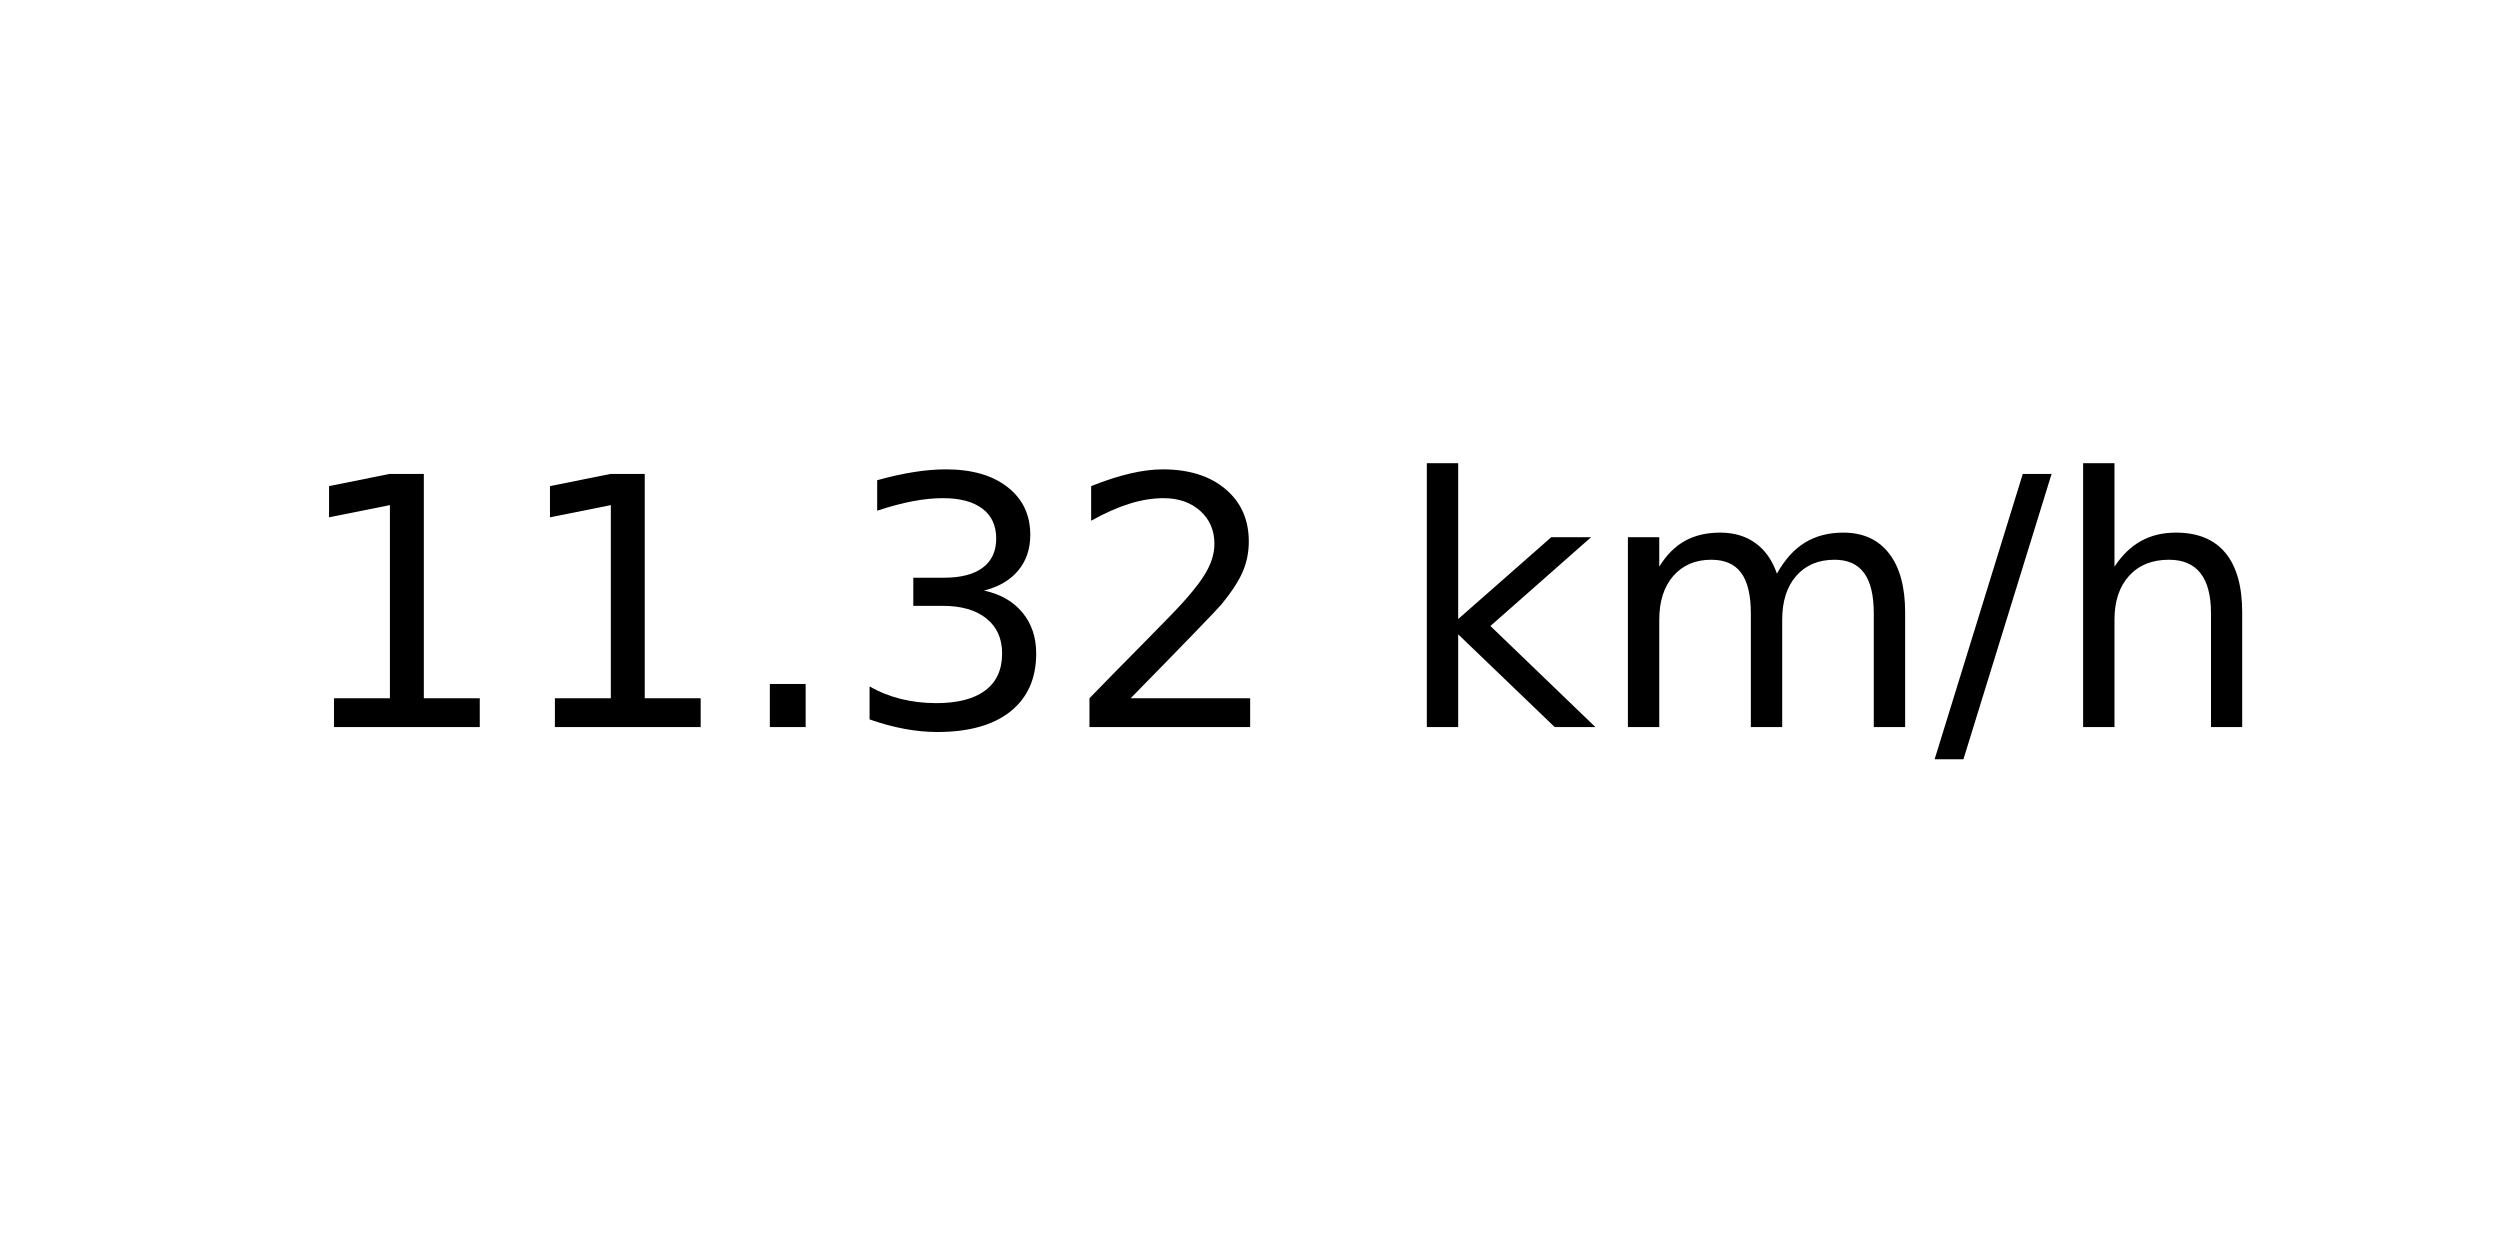
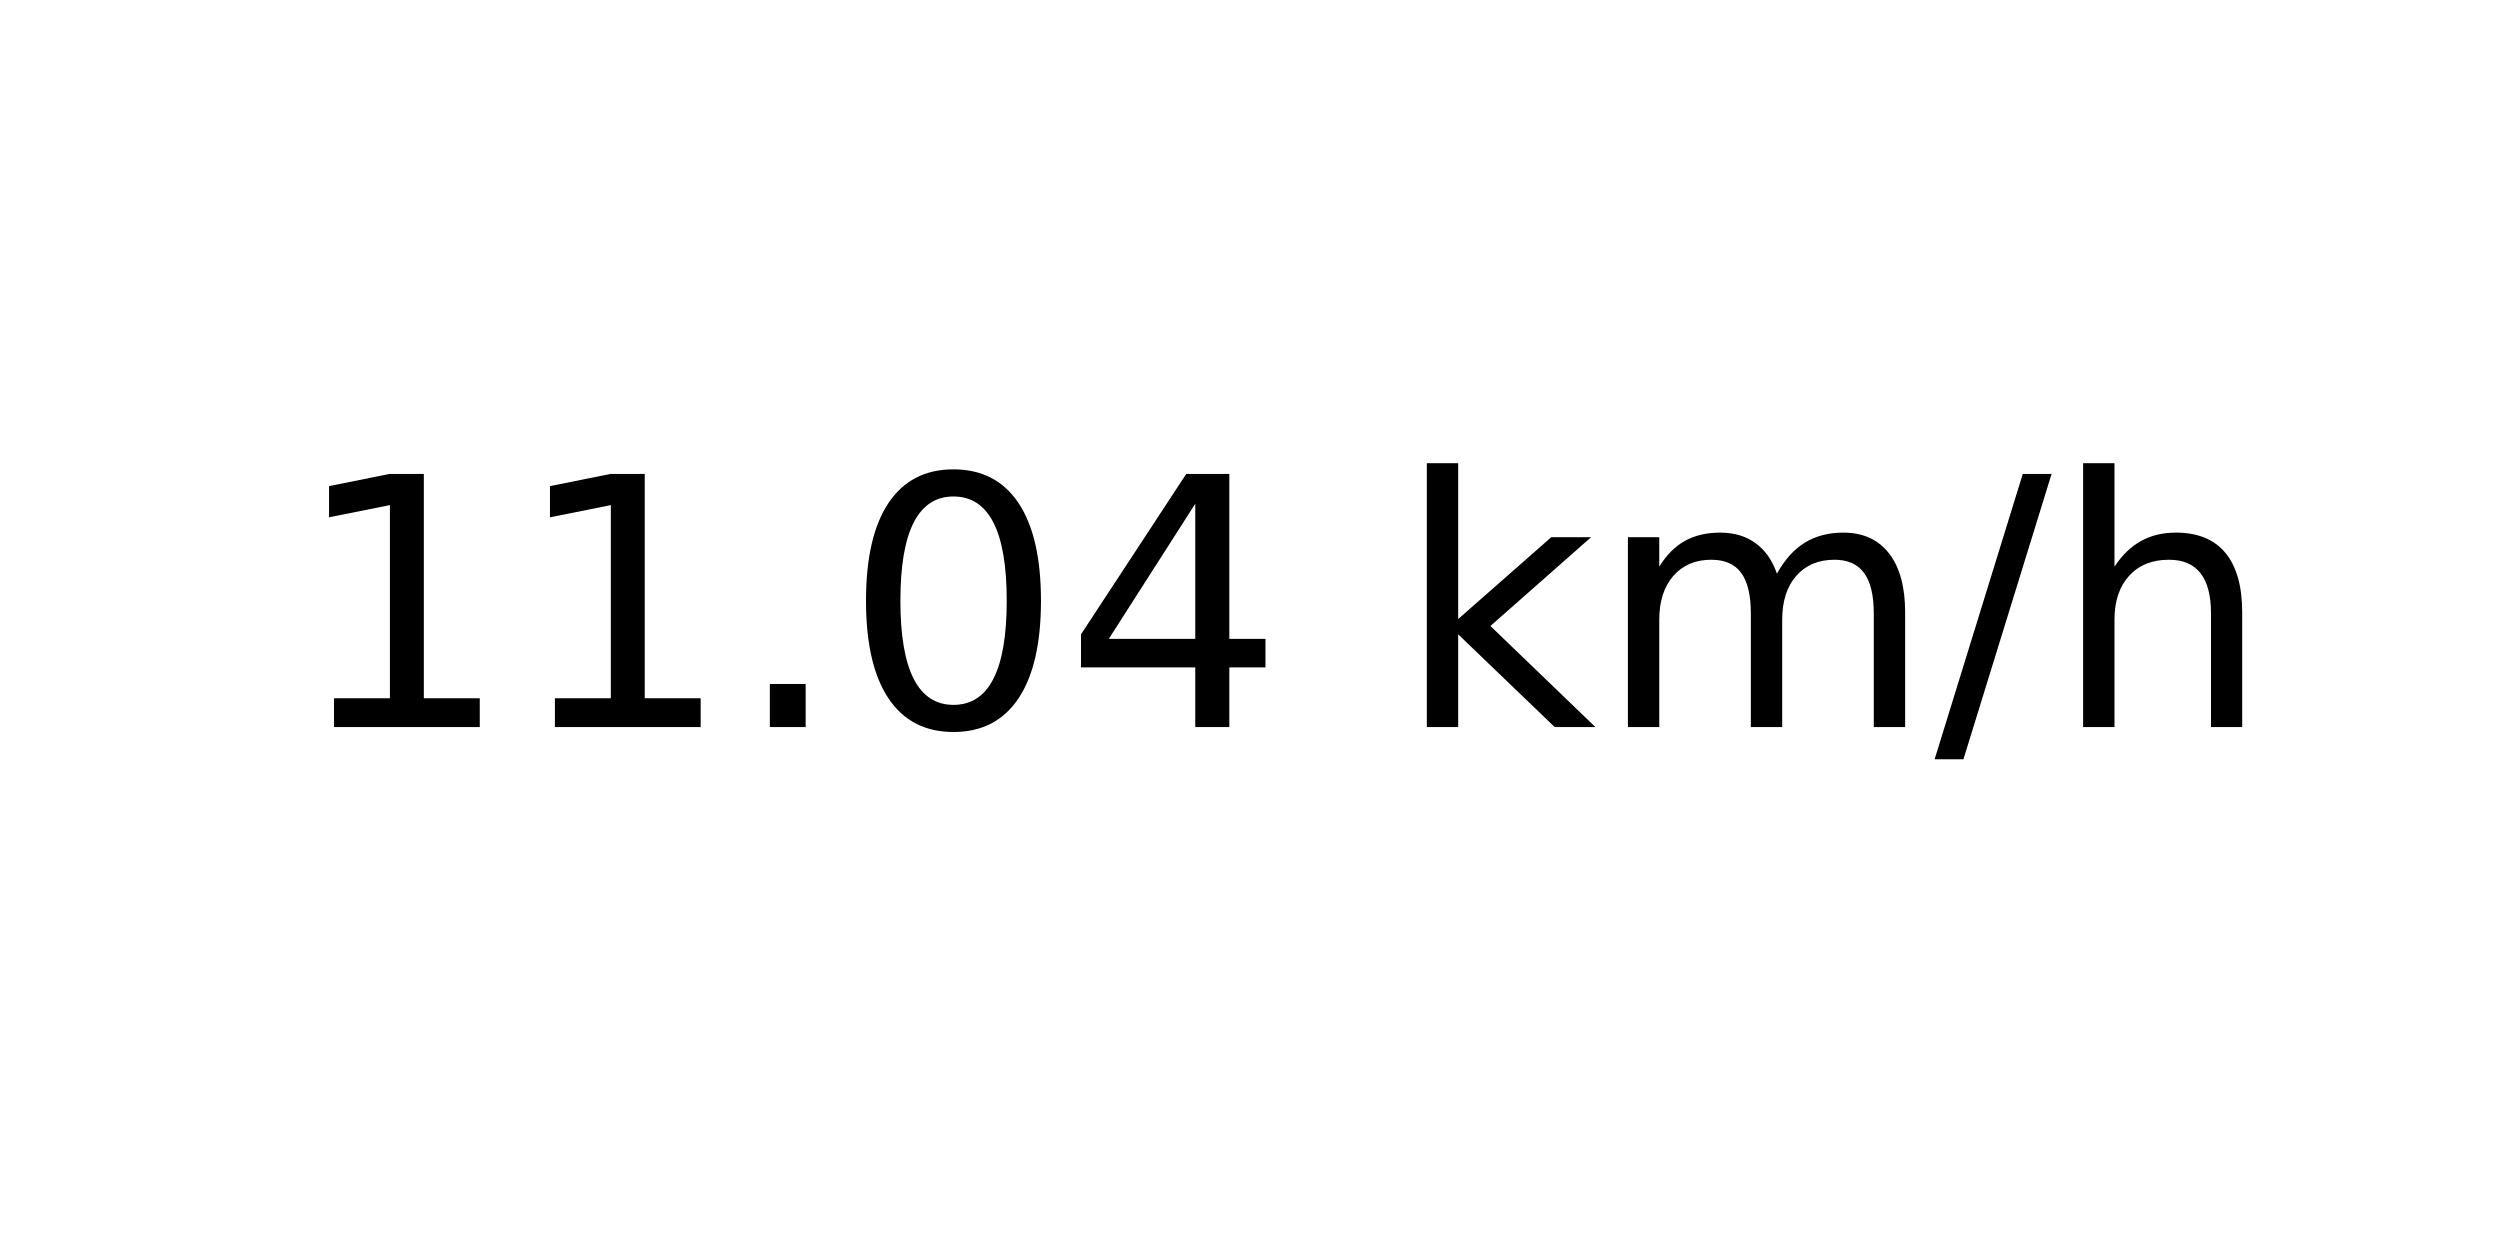
<svg xmlns="http://www.w3.org/2000/svg" xmlns:xlink="http://www.w3.org/1999/xlink" width="72pt" height="36pt" viewBox="0 0 72 36" version="1.1">
  <defs>
    <style type="text/css">*{stroke-linejoin: round; stroke-linecap: butt}</style>
  </defs>
  <g id="figure_1">
    <g id="axes_1">
      <g id="text_1">
        <g transform="translate(8.378125 20.93937) scale(0.1 -0.1)">
          <defs>
            <path id="DejaVuSans-31" d="M 794 531  L 1825 531  L 1825 4091  L 703 3866  L 703 4441  L 1819 4666  L 2450 4666  L 2450 531  L 3481 531  L 3481 0  L 794 0  L 794 531  z " transform="scale(0.015625)" />
            <path id="DejaVuSans-2e" d="M 684 794  L 1344 794  L 1344 0  L 684 0  L 684 794  z " transform="scale(0.015625)" />
-             <path id="DejaVuSans-33" d="M 2597 2516  Q 3050 2419 3304 2112  Q 3559 1806 3559 1356  Q 3559 666 3084 287  Q 2609 -91 1734 -91  Q 1441 -91 1130 -33  Q 819 25 488 141  L 488 750  Q 750 597 1062 519  Q 1375 441 1716 441  Q 2309 441 2620 675  Q 2931 909 2931 1356  Q 2931 1769 2642 2001  Q 2353 2234 1838 2234  L 1294 2234  L 1294 2753  L 1863 2753  Q 2328 2753 2575 2939  Q 2822 3125 2822 3475  Q 2822 3834 2567 4026  Q 2313 4219 1838 4219  Q 1578 4219 1281 4162  Q 984 4106 628 3988  L 628 4550  Q 988 4650 1302 4700  Q 1616 4750 1894 4750  Q 2613 4750 3031 4423  Q 3450 4097 3450 3541  Q 3450 3153 3228 2886  Q 3006 2619 2597 2516  z " transform="scale(0.015625)" />
-             <path id="DejaVuSans-32" d="M 1228 531  L 3431 531  L 3431 0  L 469 0  L 469 531  Q 828 903 1448 1529  Q 2069 2156 2228 2338  Q 2531 2678 2651 2914  Q 2772 3150 2772 3378  Q 2772 3750 2511 3984  Q 2250 4219 1831 4219  Q 1534 4219 1204 4116  Q 875 4013 500 3803  L 500 4441  Q 881 4594 1212 4672  Q 1544 4750 1819 4750  Q 2544 4750 2975 4387  Q 3406 4025 3406 3419  Q 3406 3131 3298 2873  Q 3191 2616 2906 2266  Q 2828 2175 2409 1742  Q 1991 1309 1228 531  z " transform="scale(0.015625)" />
+             <path id="DejaVuSans-30" d="M 2034 4250  Q 1547 4250 1301 3770  Q 1056 3291 1056 2328  Q 1056 1369 1301 889  Q 1547 409 2034 409  Q 2525 409 2770 889  Q 3016 1369 3016 2328  Q 3016 3291 2770 3770  Q 2525 4250 2034 4250  z M 2034 4750  Q 2819 4750 3233 4129  Q 3647 3509 3647 2328  Q 3647 1150 3233 529  Q 2819 -91 2034 -91  Q 1250 -91 836 529  Q 422 1150 422 2328  Q 422 3509 836 4129  Q 1250 4750 2034 4750  z " transform="scale(0.015625)" />
+             <path id="DejaVuSans-34" d="M 2419 4116  L 825 1625  L 2419 1625  L 2419 4116  z M 2253 4666  L 3047 4666  L 3047 1625  L 3713 1625  L 3713 1100  L 3047 1100  L 3047 0  L 2419 0  L 2419 1100  L 313 1100  L 313 1709  L 2253 4666  z " transform="scale(0.015625)" />
            <path id="DejaVuSans-20" transform="scale(0.015625)" />
            <path id="DejaVuSans-6b" d="M 581 4863  L 1159 4863  L 1159 1991  L 2875 3500  L 3609 3500  L 1753 1863  L 3688 0  L 2938 0  L 1159 1709  L 1159 0  L 581 0  L 581 4863  z " transform="scale(0.015625)" />
            <path id="DejaVuSans-6d" d="M 3328 2828  Q 3544 3216 3844 3400  Q 4144 3584 4550 3584  Q 5097 3584 5394 3201  Q 5691 2819 5691 2113  L 5691 0  L 5113 0  L 5113 2094  Q 5113 2597 4934 2840  Q 4756 3084 4391 3084  Q 3944 3084 3684 2787  Q 3425 2491 3425 1978  L 3425 0  L 2847 0  L 2847 2094  Q 2847 2600 2669 2842  Q 2491 3084 2119 3084  Q 1678 3084 1418 2786  Q 1159 2488 1159 1978  L 1159 0  L 581 0  L 581 3500  L 1159 3500  L 1159 2956  Q 1356 3278 1631 3431  Q 1906 3584 2284 3584  Q 2666 3584 2933 3390  Q 3200 3197 3328 2828  z " transform="scale(0.015625)" />
            <path id="DejaVuSans-2f" d="M 1625 4666  L 2156 4666  L 531 -594  L 0 -594  L 1625 4666  z " transform="scale(0.015625)" />
            <path id="DejaVuSans-68" d="M 3513 2113  L 3513 0  L 2938 0  L 2938 2094  Q 2938 2591 2744 2837  Q 2550 3084 2163 3084  Q 1697 3084 1428 2787  Q 1159 2491 1159 1978  L 1159 0  L 581 0  L 581 4863  L 1159 4863  L 1159 2956  Q 1366 3272 1645 3428  Q 1925 3584 2291 3584  Q 2894 3584 3203 3211  Q 3513 2838 3513 2113  z " transform="scale(0.015625)" />
          </defs>
          <use xlink:href="#DejaVuSans-31" />
          <use xlink:href="#DejaVuSans-31" x="63.623" />
          <use xlink:href="#DejaVuSans-2e" x="127.246" />
-           <use xlink:href="#DejaVuSans-33" x="159.033" />
-           <use xlink:href="#DejaVuSans-32" x="222.656" />
+           <use xlink:href="#DejaVuSans-30" x="159.033" />
+           <use xlink:href="#DejaVuSans-34" x="222.656" />
          <use xlink:href="#DejaVuSans-20" x="286.279" />
          <use xlink:href="#DejaVuSans-6b" x="318.066" />
          <use xlink:href="#DejaVuSans-6d" x="375.977" />
          <use xlink:href="#DejaVuSans-2f" x="473.389" />
          <use xlink:href="#DejaVuSans-68" x="507.08" />
        </g>
      </g>
    </g>
  </g>
</svg>
